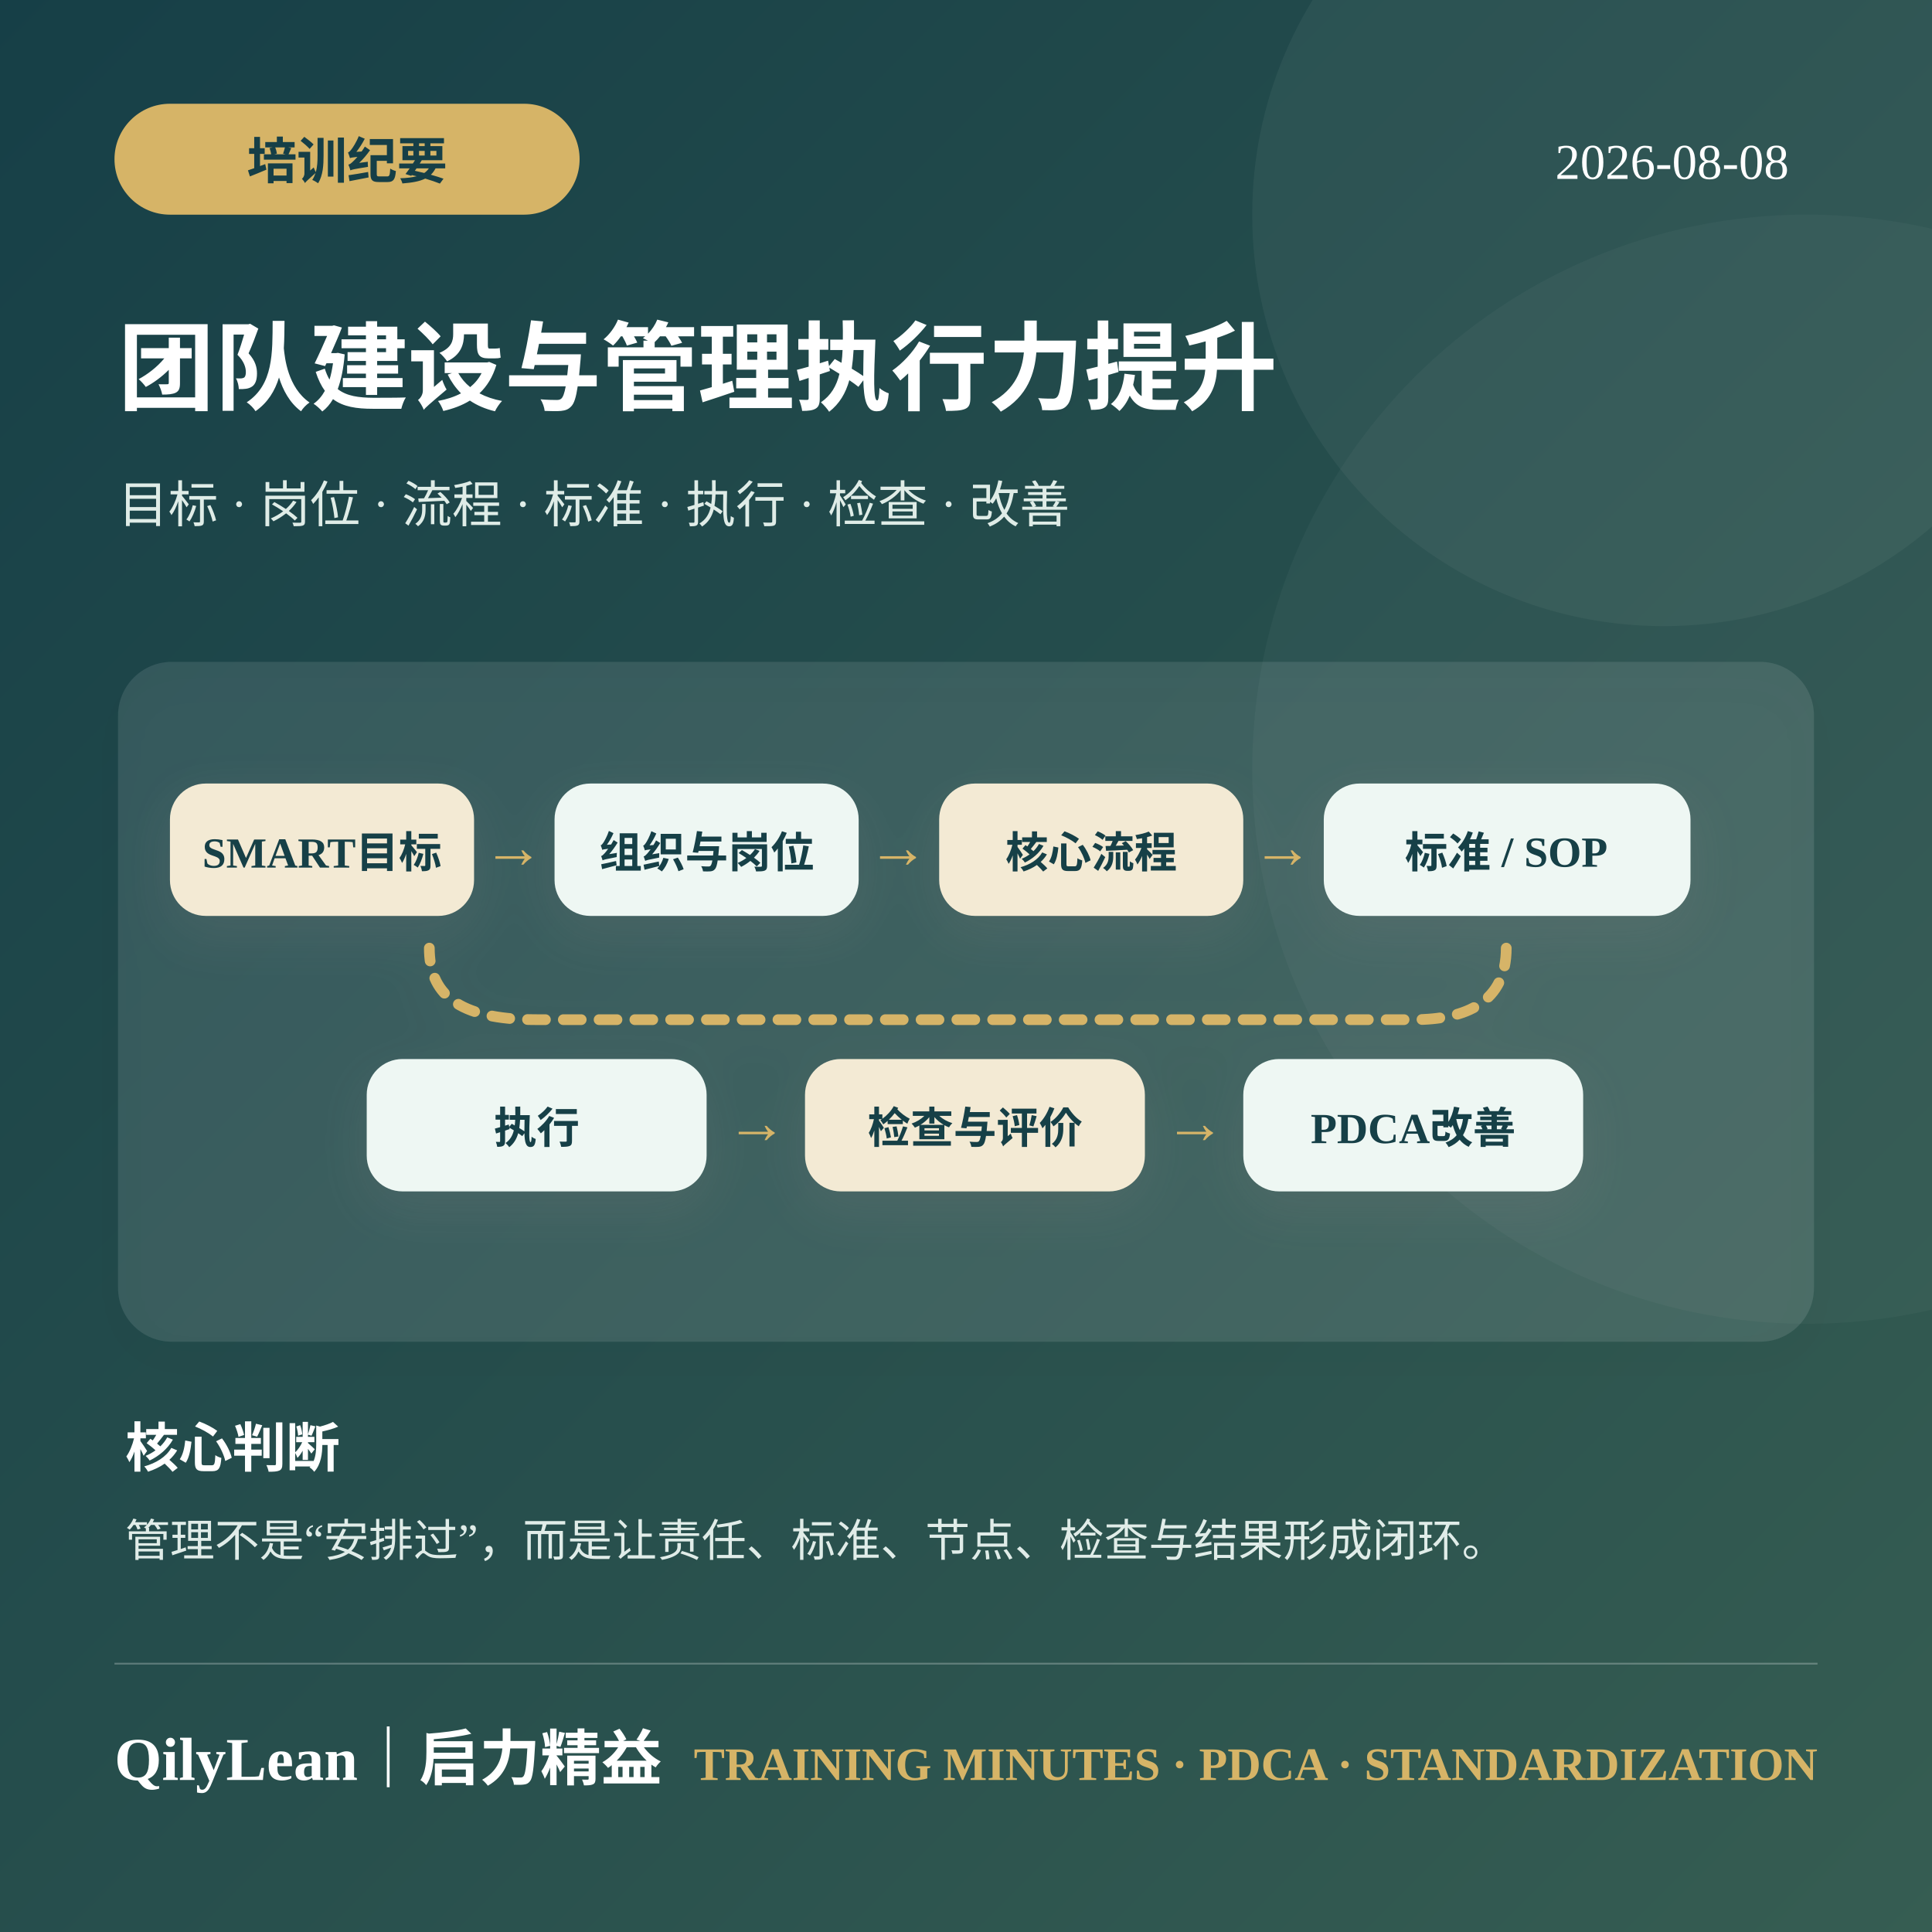
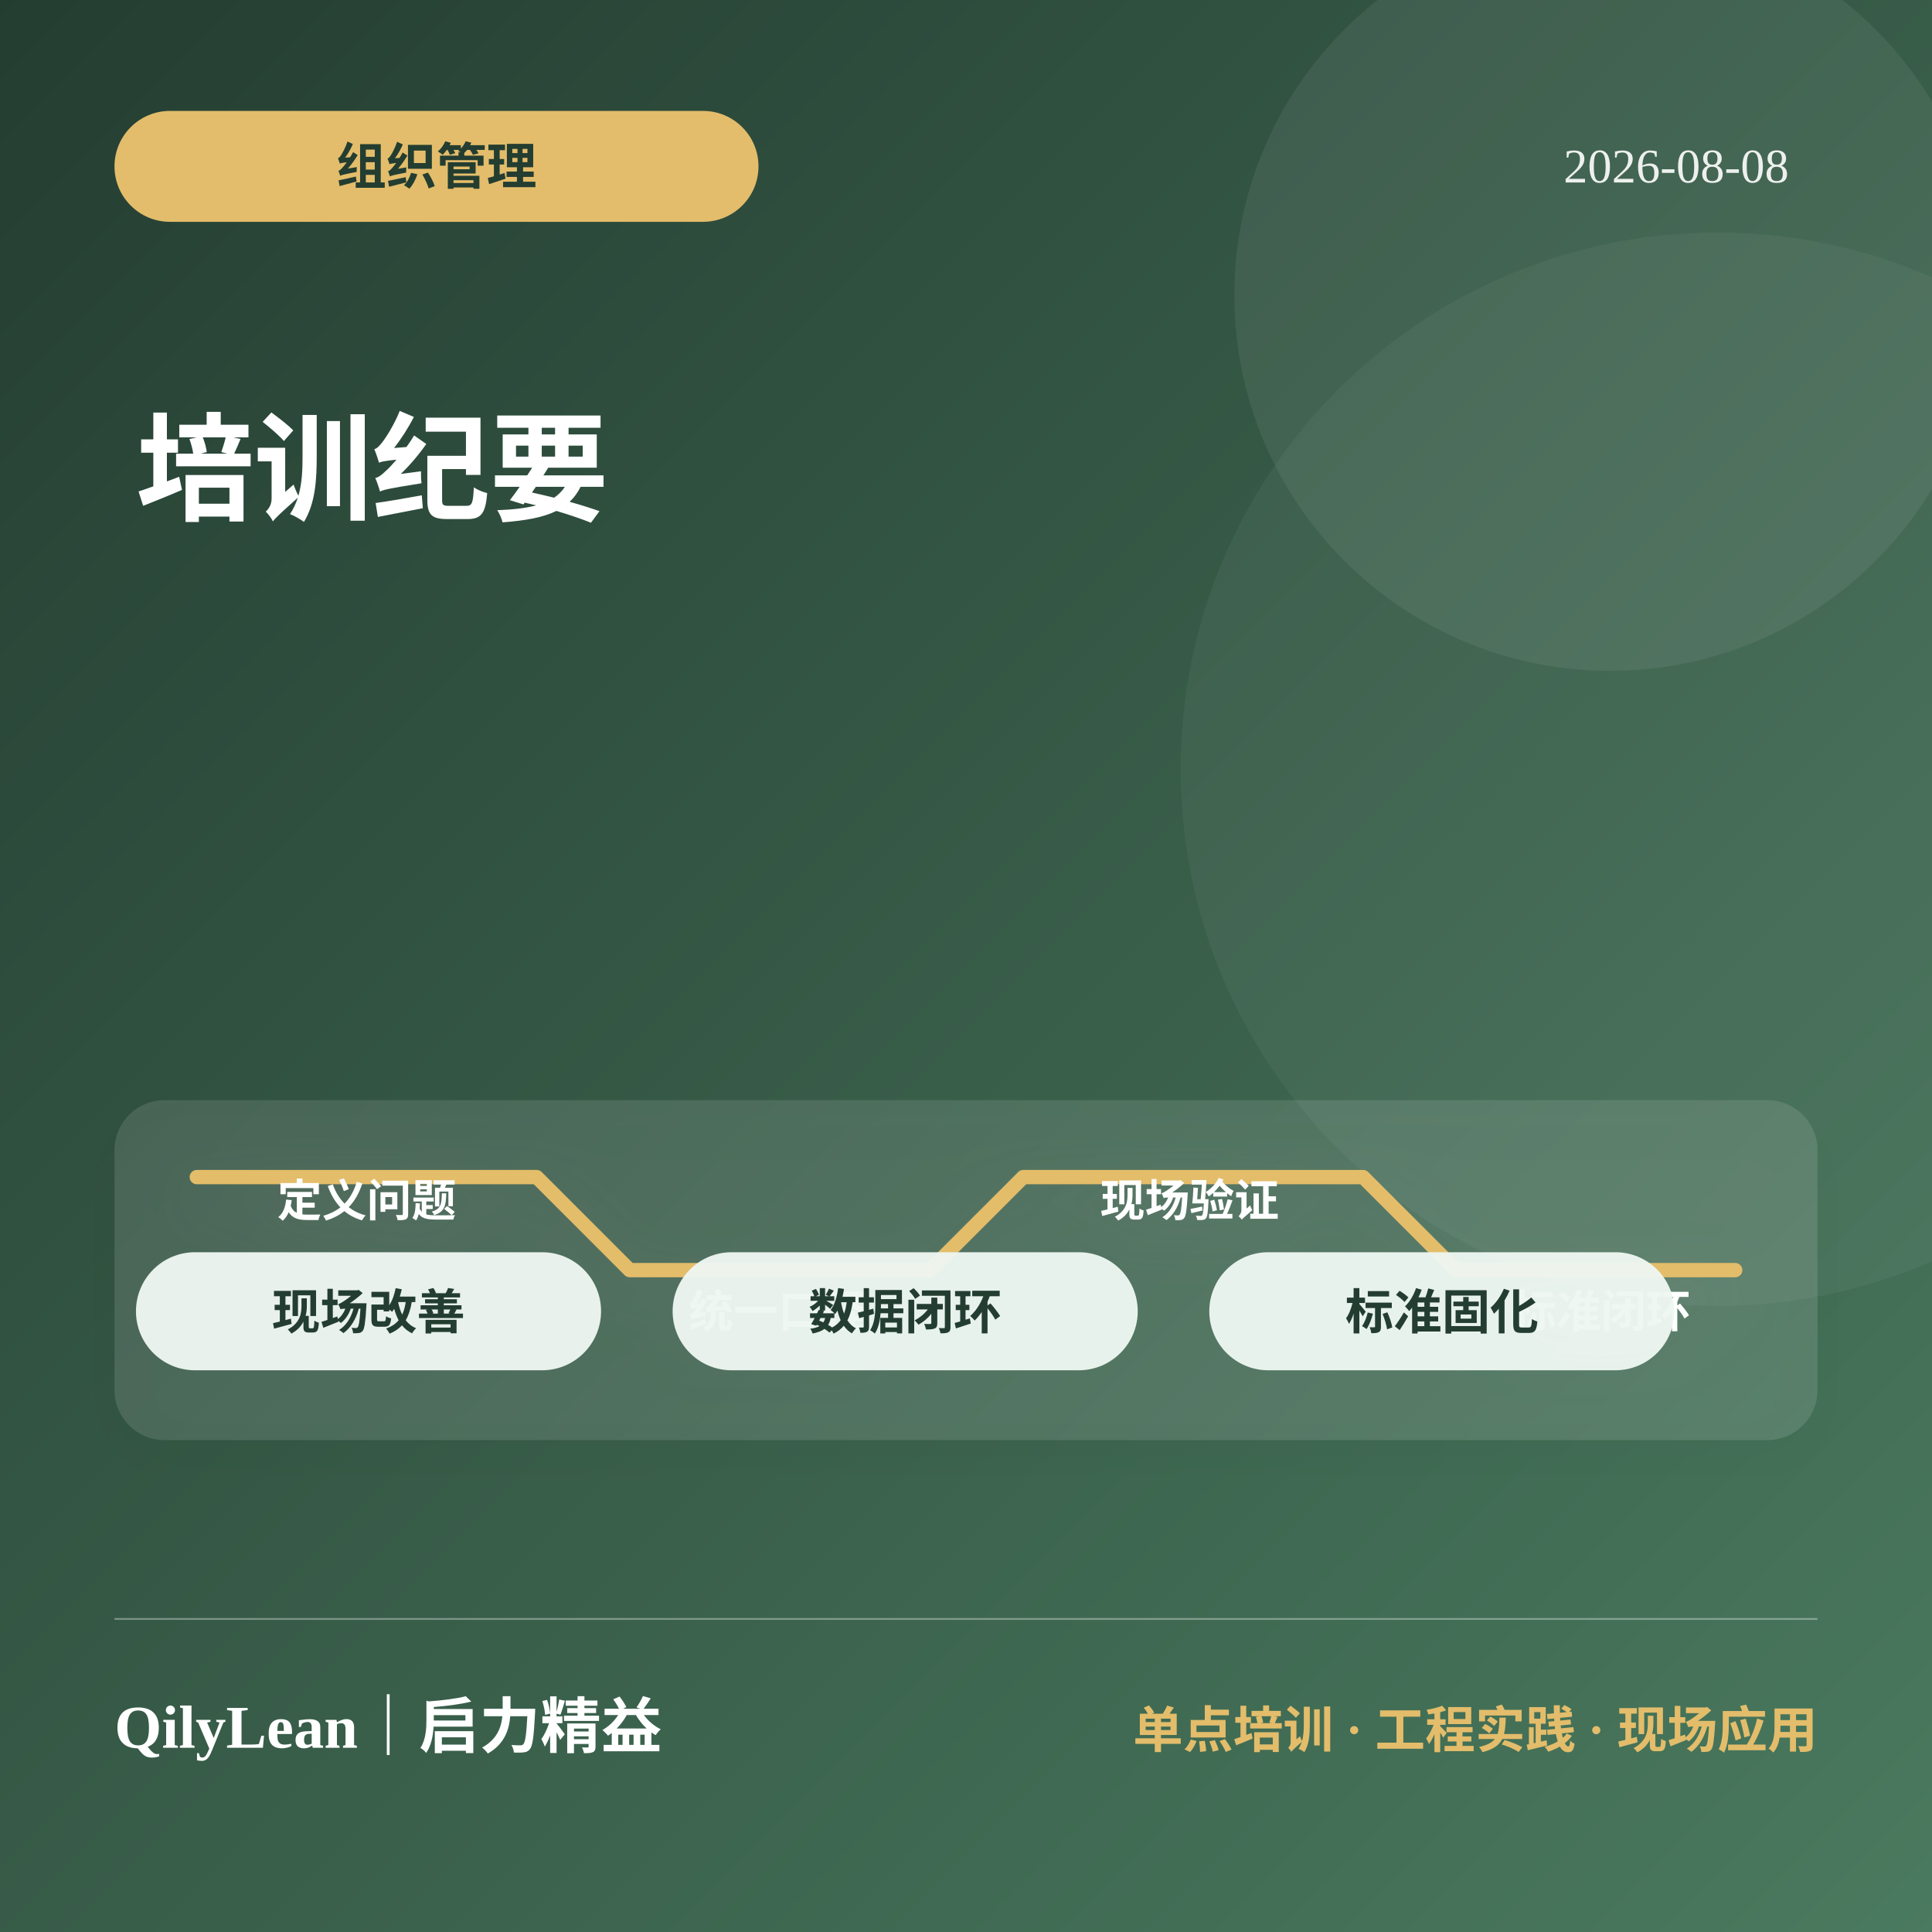
<svg xmlns="http://www.w3.org/2000/svg" viewBox="0 0 1080 1080" role="img" aria-labelledby="title desc">
  <defs>
-     <linearGradient id="bg" x1="0" y1="0" x2="1" y2="1">
-       <stop offset="0" stop-color="#163f47" />
-       <stop offset="1" stop-color="#365d52" />
+     <linearGradient id="bg2586" x1="0" y1="0" x2="1" y2="1">
+       <stop offset="0" stop-color="#243d31" />
+       <stop offset="1" stop-color="#4a7a5f" />
    </linearGradient>
-     <filter id="shadow">
-       <feDropShadow dx="0" dy="10" stdDeviation="14" flood-color="#000" flood-opacity=".22" />
+     <filter id="shadow2586">
+       <feDropShadow dx="0" dy="12" stdDeviation="16" flood-color="#000" flood-opacity=".22" />
    </filter>
  </defs>
-   <rect width="1080" height="1080" fill="url(#bg)" />
-   <circle cx="930" cy="120" r="230" fill="#fff" opacity=".05" />
-   <circle cx="1010" cy="430" r="310" fill="#fff" opacity=".035" />
-   <rect x="64" y="58" width="260" height="62" rx="31" fill="#d6b467" />
-   <text x="194" y="100" fill="#163f47" font-size="28" font-weight="850" text-anchor="middle">培训纪要</text>
-   <text x="1000" y="100" fill="#fff" font-size="28" text-anchor="end">2026-08-08</text>
-   <text x="66" y="225" fill="#fff" font-size="54" font-weight="850">团队建设与管理执行力提升</text>
-   <text x="66" y="292" fill="#dfece7" font-size="28">目标 · 岗位 · 流程 · 标准 · 执行 · 检查 · 改善</text>
-   <g filter="url(#shadow)">
-     <rect x="66" y="370" width="948" height="380" rx="30" fill="#fff" opacity=".10" />
-     <g font-size="24" font-weight="800" text-anchor="middle">
-       <rect x="95" y="438" width="170" height="74" rx="20" fill="#f3ead4" />
-       <text x="180" y="485" fill="#173f47">SMART目标</text>
-       <text x="287" y="485" fill="#d6b467" font-size="34">→</text>
-       <rect x="310" y="438" width="170" height="74" rx="20" fill="#eef7f3" />
-       <text x="395" y="485" fill="#173f47">组织与岗位</text>
-       <text x="502" y="485" fill="#d6b467" font-size="34">→</text>
-       <rect x="525" y="438" width="170" height="74" rx="20" fill="#f3ead4" />
-       <text x="610" y="485" fill="#173f47">核心流程</text>
-       <text x="717" y="485" fill="#d6b467" font-size="34">→</text>
-       <rect x="740" y="438" width="205" height="74" rx="20" fill="#eef7f3" />
-       <text x="842" y="485" fill="#173f47">标准 / SOP</text>
-       <rect x="205" y="592" width="190" height="74" rx="20" fill="#eef7f3" />
-       <text x="300" y="639" fill="#173f47">执行</text>
-       <text x="423" y="639" fill="#d6b467" font-size="34">→</text>
-       <rect x="450" y="592" width="190" height="74" rx="20" fill="#f3ead4" />
-       <text x="545" y="639" fill="#173f47">检查与评价</text>
-       <text x="668" y="639" fill="#d6b467" font-size="34">→</text>
-       <rect x="695" y="592" width="190" height="74" rx="20" fill="#eef7f3" />
-       <text x="790" y="639" fill="#173f47">PDCA改善</text>
+   <rect width="1080" height="1080" fill="url(#bg2586)" />
+   <circle cx="900" cy="165" r="210" fill="#fff" opacity=".07" />
+   <circle cx="960" cy="430" r="300" fill="#fff" opacity=".045" />
+   <rect x="64" y="62" width="360" height="62" rx="31" fill="#e3bd6b" />
+   <text x="244" y="103" fill="#243d31" font-size="28" font-weight="850" text-anchor="middle">组织管理</text>
+   <text x="1000" y="102" fill="#fff" opacity=".9" font-size="27" text-anchor="end">2026-08-08</text>
+   <text x="76" y="286" fill="#fff" font-size="66" font-weight="850">培训纪要</text>
+   <g filter="url(#shadow2586)">
+     <rect x="64" y="615" width="952" height="190" rx="28" fill="#fff" opacity=".11" />
+     <path d="M110 658h190l52 52h168l52-52h190l52 52h156" fill="none" stroke="#e3bd6b" stroke-width="8" stroke-linecap="round" stroke-linejoin="round" />
+     <g fill="#fff" font-size="25" font-weight="750" text-anchor="middle">
+       <text x="205" y="680">定义问题</text>
+       <text x="435" y="742">统一口径</text>
+       <text x="665" y="680">现场验证</text>
+       <text x="895" y="742">标准闭环</text>
    </g>
-     <path d="M842 530 C842 560 820 570 790 570 L300 570 C255 570 240 555 240 530" fill="none" stroke="#d6b467" stroke-width="6" stroke-linecap="round" stroke-dasharray="10 10" />
  </g>
-   <text x="70" y="820" fill="#fff" font-size="30" font-weight="850">核心判断</text>
-   <text x="70" y="870" fill="#e0ece8" font-size="25">管理不是“安排过”，而是让责任、标准、节点、检查与结果形成闭环。</text>
-   <line x1="64" y1="930" x2="1016" y2="930" stroke="#fff" opacity=".25" />
-   <text x="64" y="995" fill="#fff" font-size="34" font-weight="850">QilyLean｜启力精益</text>
-   <text x="1016" y="995" fill="#d6b467" font-size="26" font-weight="750" text-anchor="end">TRAINING MINUTES · PDCA · STANDARDIZATION</text>
+   <rect x="76" y="700" width="260" height="66" rx="33" fill="#eef7f1" opacity=".96" />
+   <text x="206" y="743" fill="#243d31" font-size="27" font-weight="800" text-anchor="middle">现场改善</text>
+   <rect x="376" y="700" width="260" height="66" rx="33" fill="#eef7f1" opacity=".96" />
+   <text x="506" y="743" fill="#243d31" font-size="27" font-weight="800" text-anchor="middle">数据闭环</text>
+   <rect x="676" y="700" width="260" height="66" rx="33" fill="#eef7f1" opacity=".96" />
+   <text x="806" y="743" fill="#243d31" font-size="27" font-weight="800" text-anchor="middle">标准固化</text>
+   <line x1="64" y1="905" x2="1016" y2="905" stroke="#fff" opacity=".35" />
+   <text x="64" y="977" fill="#fff" font-size="34" font-weight="850">QilyLean｜启力精益</text>
+   <text x="1016" y="977" fill="#e3bd6b" font-size="28" font-weight="750" text-anchor="end">单点培训 · 工程实践 · 现场应用</text>
</svg>
